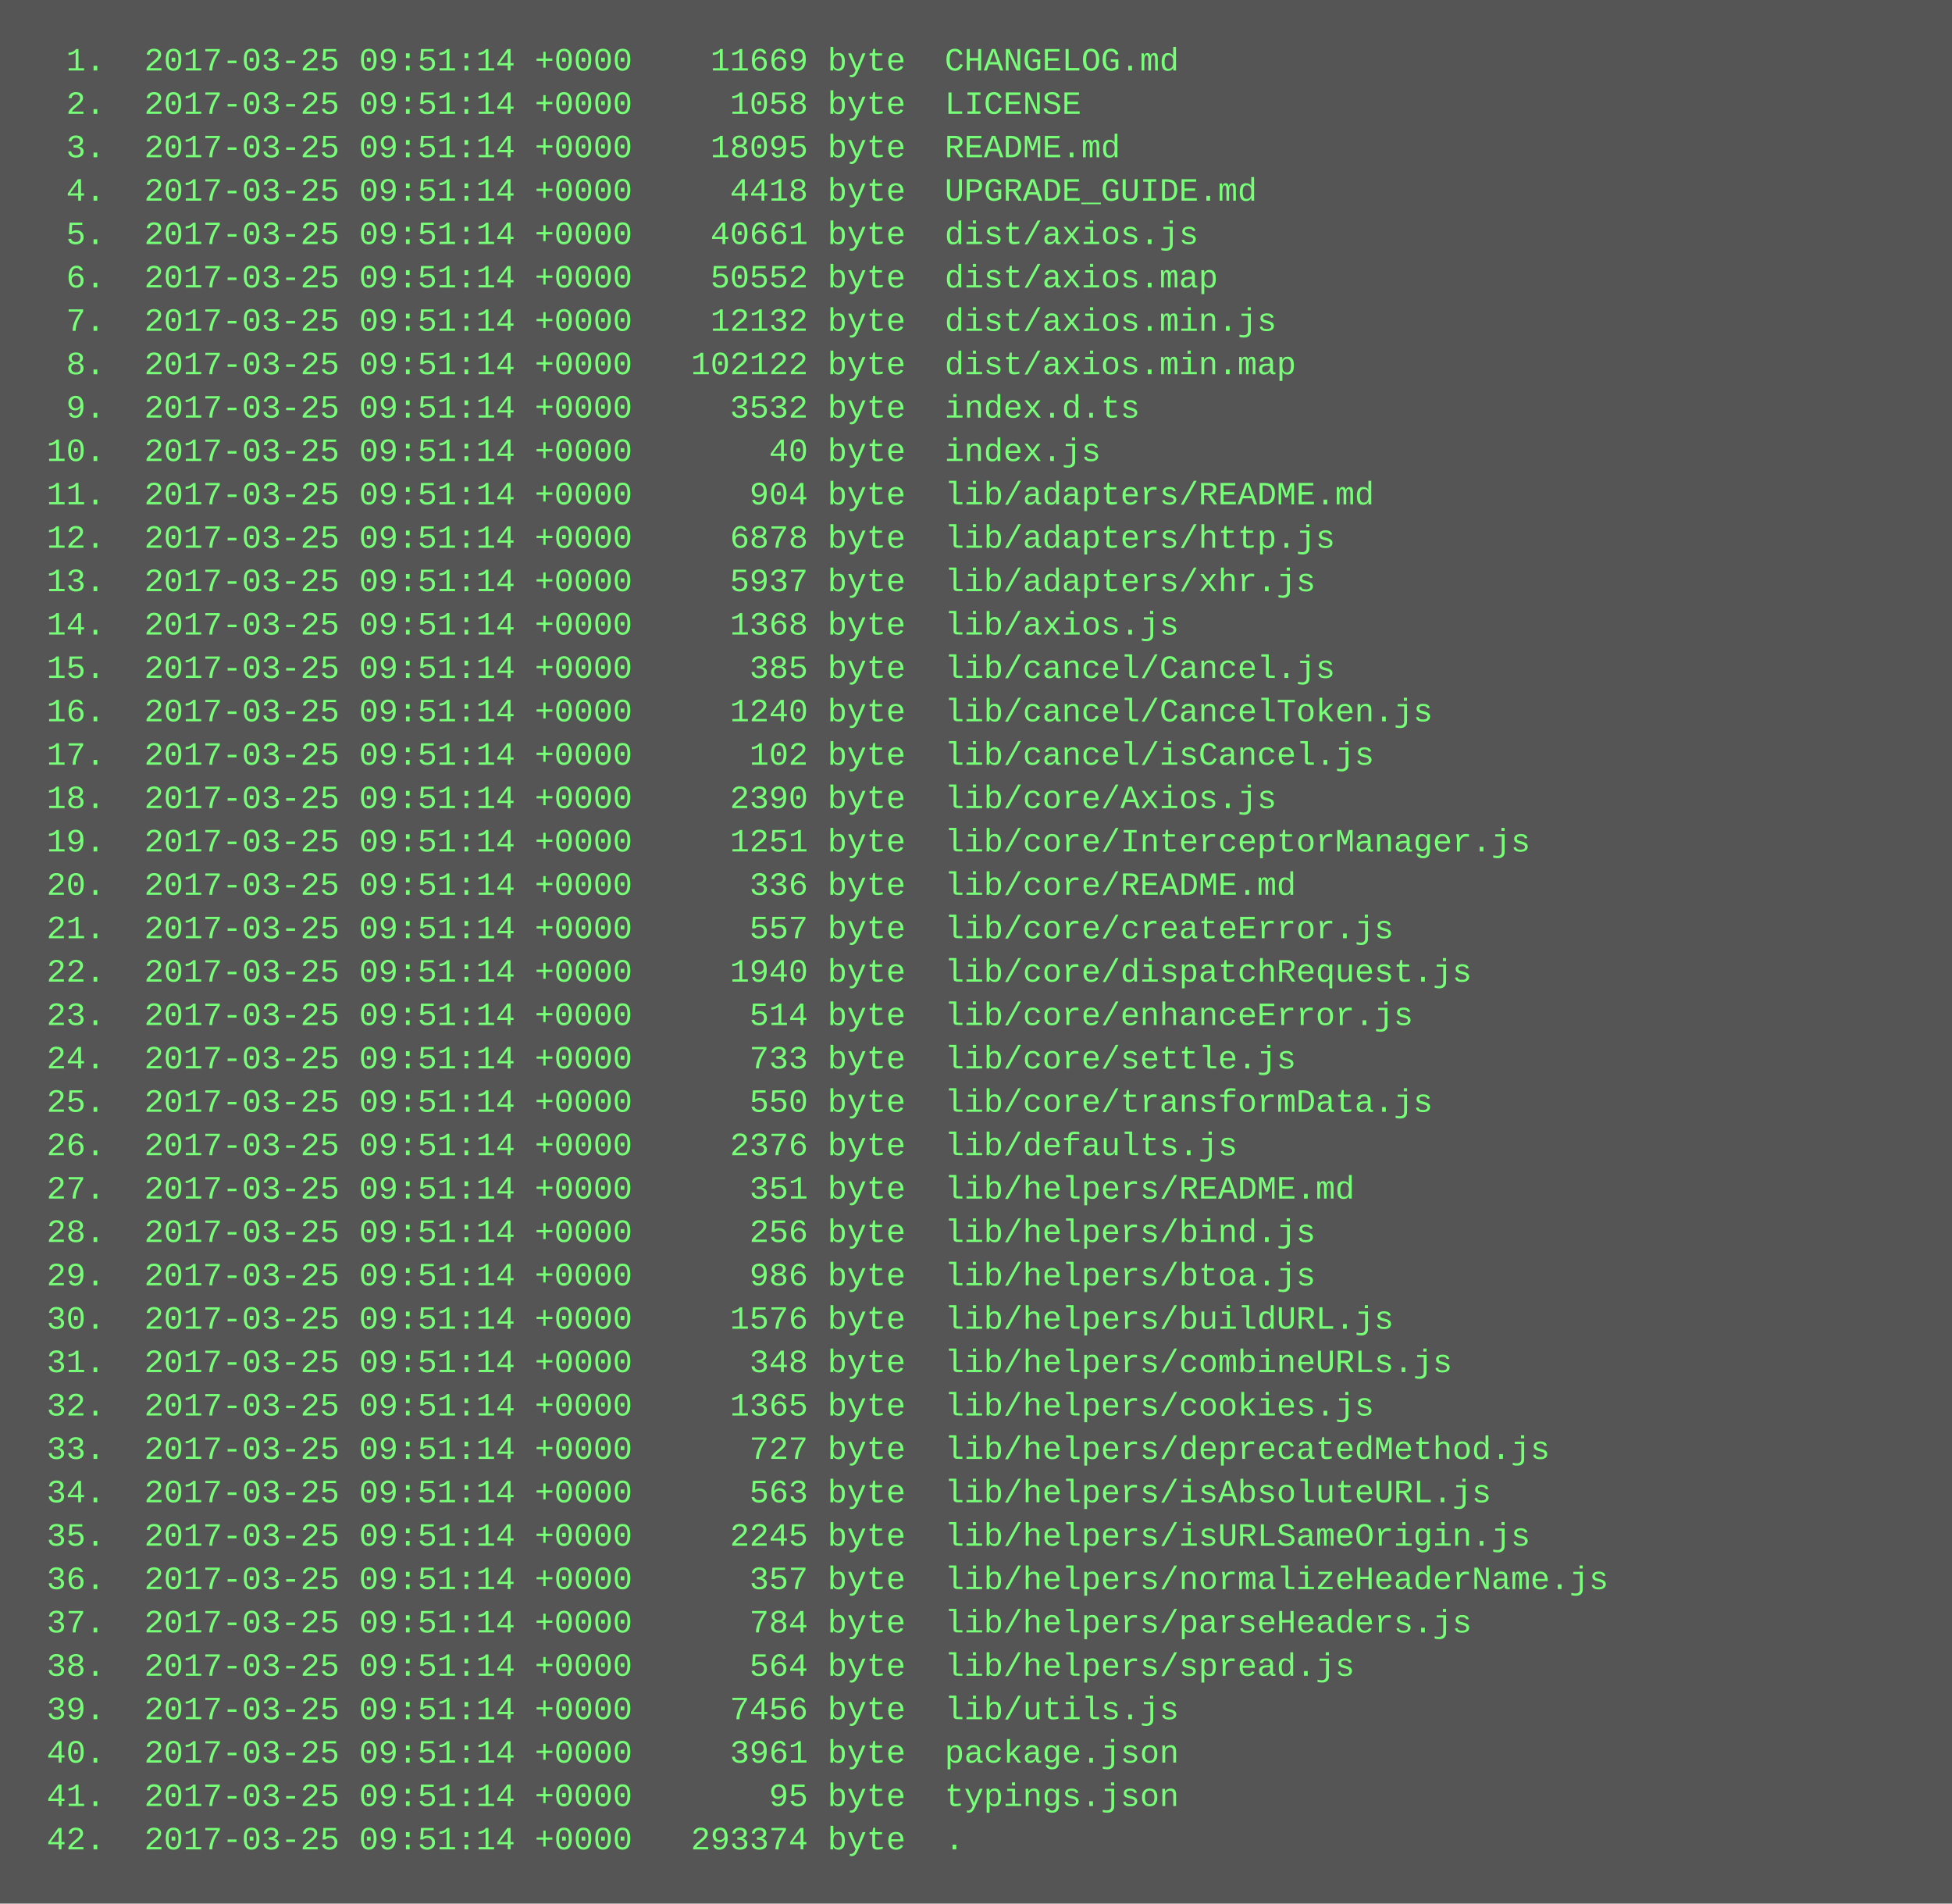
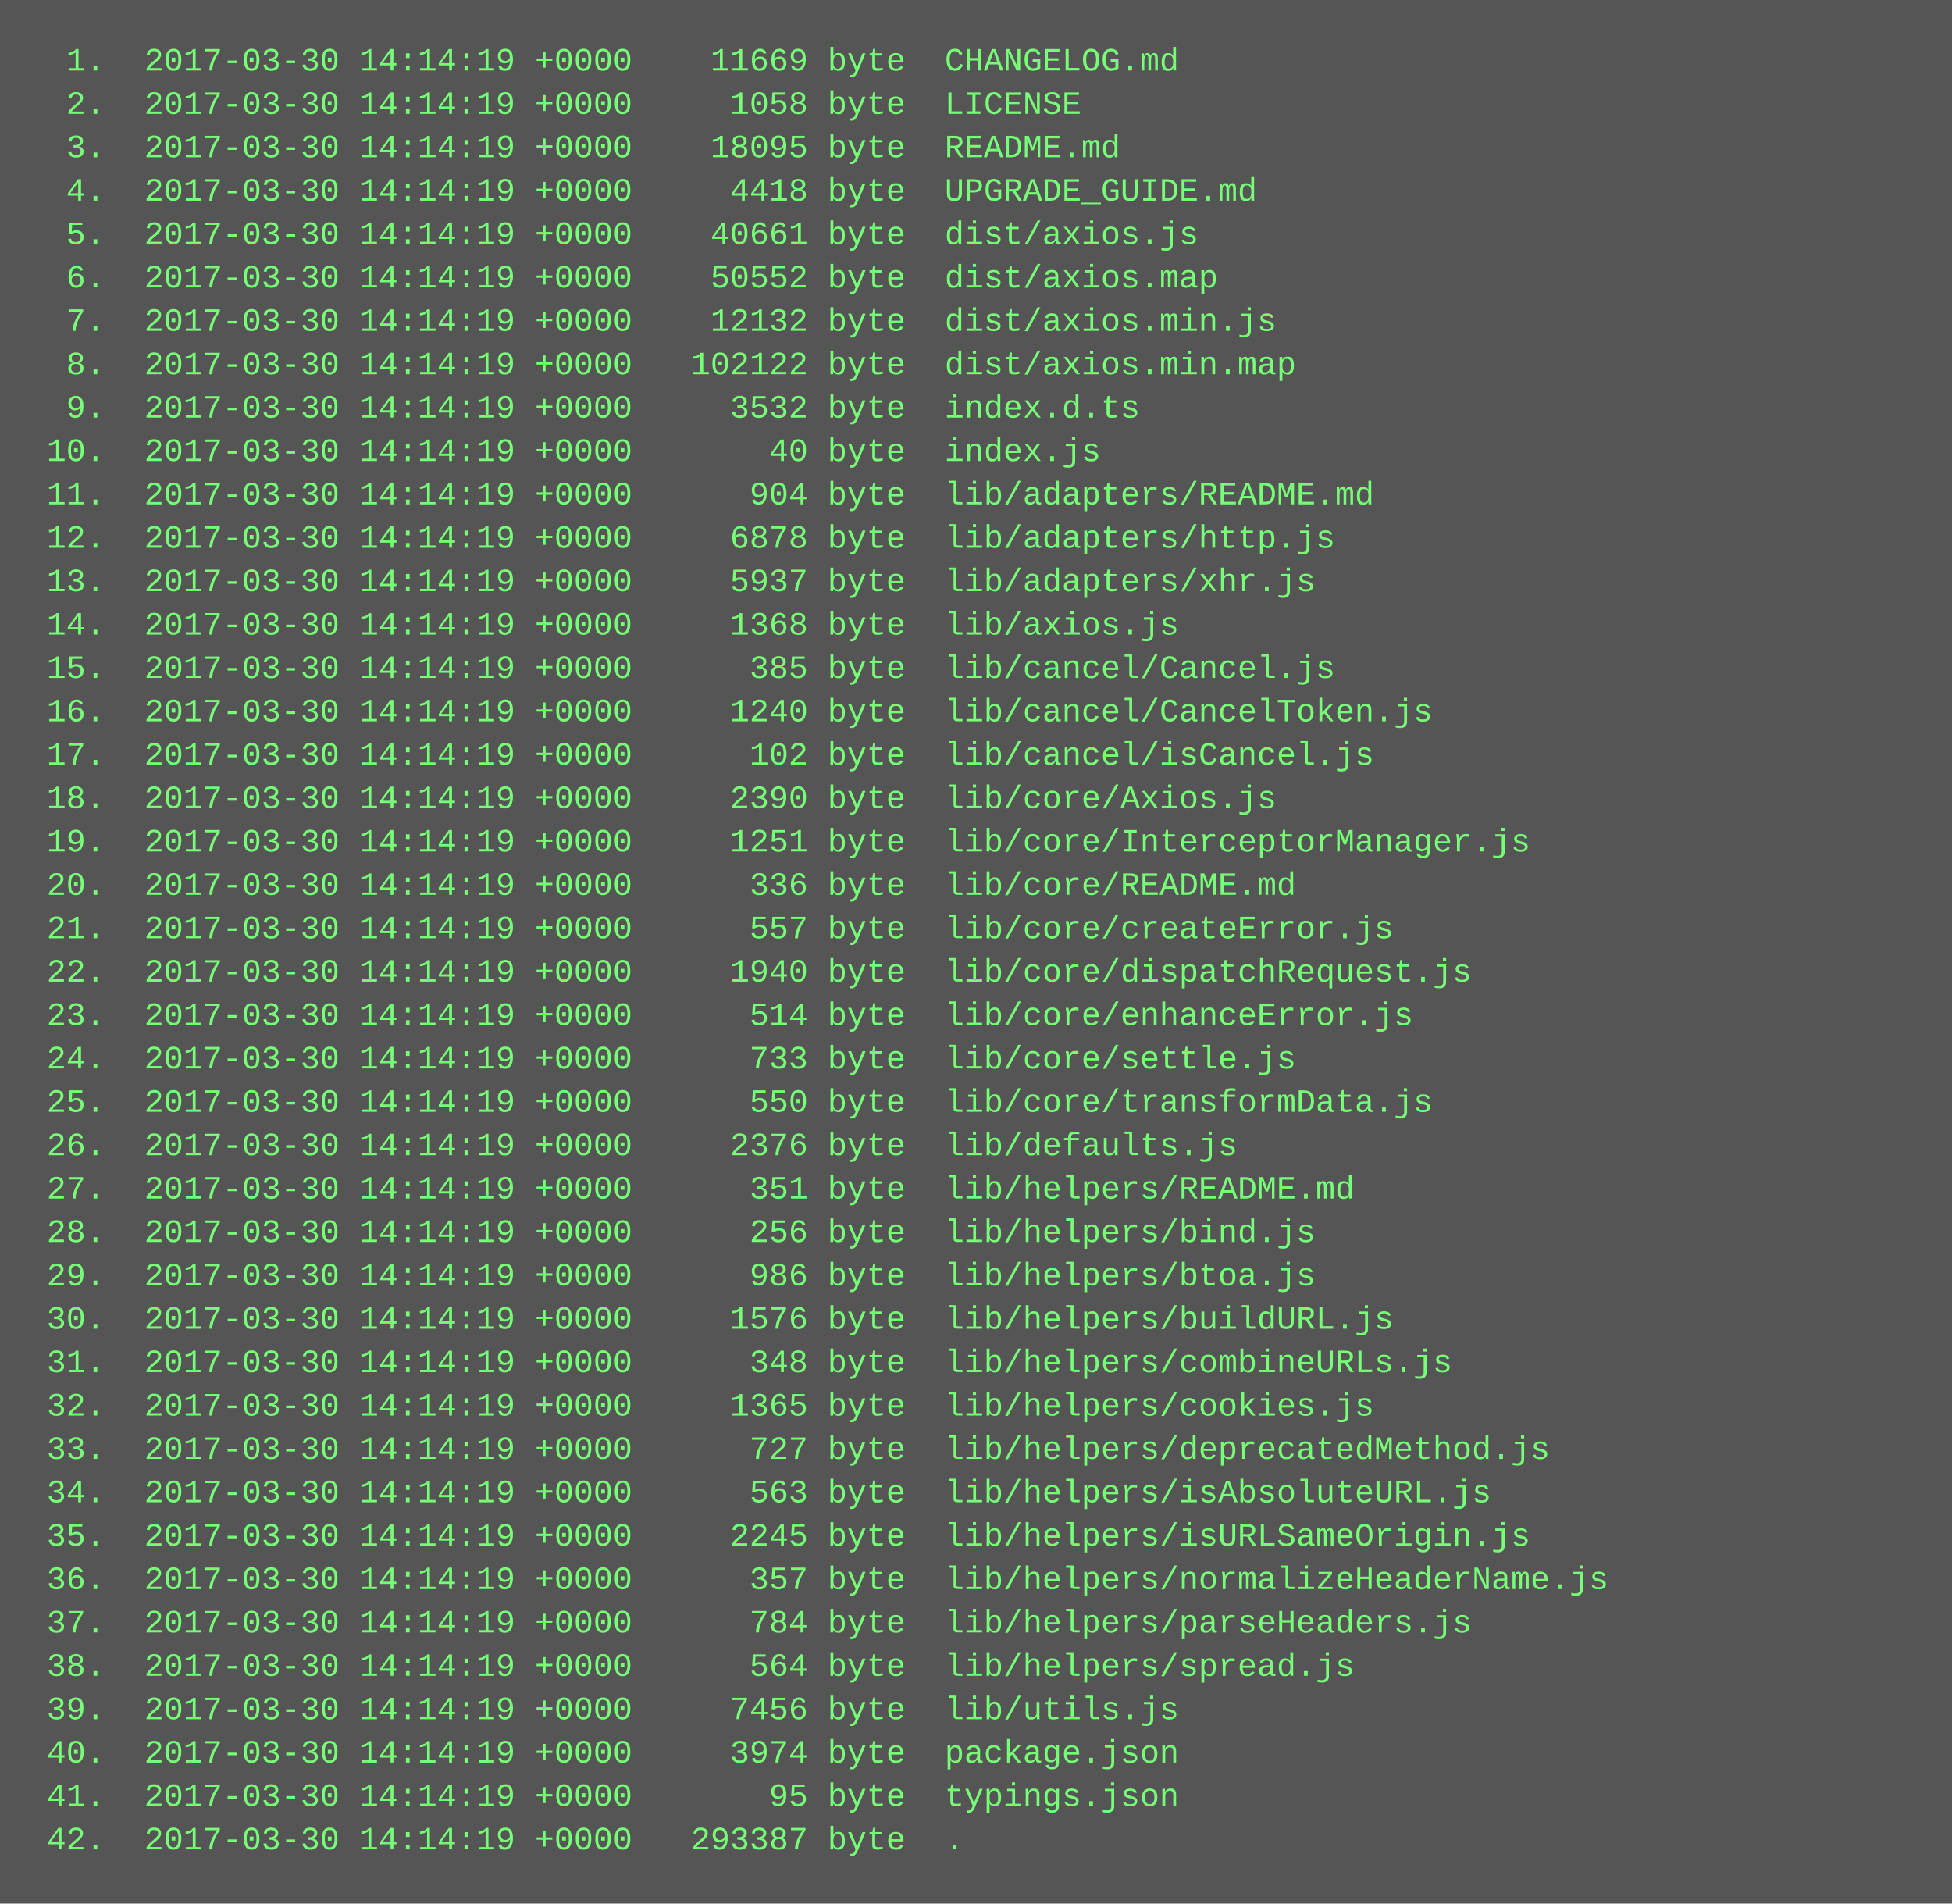
<svg xmlns="http://www.w3.org/2000/svg" height="702" width="720">
  <rect height="702" fill="#555" width="720" />
  <text fill="#7f7" font-family="Courier New" font-size="12" xml:space="preserve">
-     <tspan x="10" y="26">  1.  2017-03-25 09:51:14 +0000    11669 byte  CHANGELOG.md</tspan>
-     <tspan x="10" y="42">  2.  2017-03-25 09:51:14 +0000     1058 byte  LICENSE</tspan>
-     <tspan x="10" y="58">  3.  2017-03-25 09:51:14 +0000    18095 byte  README.md</tspan>
-     <tspan x="10" y="74">  4.  2017-03-25 09:51:14 +0000     4418 byte  UPGRADE_GUIDE.md</tspan>
-     <tspan x="10" y="90">  5.  2017-03-25 09:51:14 +0000    40661 byte  dist/axios.js</tspan>
-     <tspan x="10" y="106">  6.  2017-03-25 09:51:14 +0000    50552 byte  dist/axios.map</tspan>
-     <tspan x="10" y="122">  7.  2017-03-25 09:51:14 +0000    12132 byte  dist/axios.min.js</tspan>
-     <tspan x="10" y="138">  8.  2017-03-25 09:51:14 +0000   102122 byte  dist/axios.min.map</tspan>
-     <tspan x="10" y="154">  9.  2017-03-25 09:51:14 +0000     3532 byte  index.d.ts</tspan>
-     <tspan x="10" y="170"> 10.  2017-03-25 09:51:14 +0000       40 byte  index.js</tspan>
-     <tspan x="10" y="186"> 11.  2017-03-25 09:51:14 +0000      904 byte  lib/adapters/README.md</tspan>
-     <tspan x="10" y="202"> 12.  2017-03-25 09:51:14 +0000     6878 byte  lib/adapters/http.js</tspan>
-     <tspan x="10" y="218"> 13.  2017-03-25 09:51:14 +0000     5937 byte  lib/adapters/xhr.js</tspan>
-     <tspan x="10" y="234"> 14.  2017-03-25 09:51:14 +0000     1368 byte  lib/axios.js</tspan>
-     <tspan x="10" y="250"> 15.  2017-03-25 09:51:14 +0000      385 byte  lib/cancel/Cancel.js</tspan>
-     <tspan x="10" y="266"> 16.  2017-03-25 09:51:14 +0000     1240 byte  lib/cancel/CancelToken.js</tspan>
-     <tspan x="10" y="282"> 17.  2017-03-25 09:51:14 +0000      102 byte  lib/cancel/isCancel.js</tspan>
-     <tspan x="10" y="298"> 18.  2017-03-25 09:51:14 +0000     2390 byte  lib/core/Axios.js</tspan>
-     <tspan x="10" y="314"> 19.  2017-03-25 09:51:14 +0000     1251 byte  lib/core/InterceptorManager.js</tspan>
-     <tspan x="10" y="330"> 20.  2017-03-25 09:51:14 +0000      336 byte  lib/core/README.md</tspan>
-     <tspan x="10" y="346"> 21.  2017-03-25 09:51:14 +0000      557 byte  lib/core/createError.js</tspan>
-     <tspan x="10" y="362"> 22.  2017-03-25 09:51:14 +0000     1940 byte  lib/core/dispatchRequest.js</tspan>
-     <tspan x="10" y="378"> 23.  2017-03-25 09:51:14 +0000      514 byte  lib/core/enhanceError.js</tspan>
-     <tspan x="10" y="394"> 24.  2017-03-25 09:51:14 +0000      733 byte  lib/core/settle.js</tspan>
-     <tspan x="10" y="410"> 25.  2017-03-25 09:51:14 +0000      550 byte  lib/core/transformData.js</tspan>
-     <tspan x="10" y="426"> 26.  2017-03-25 09:51:14 +0000     2376 byte  lib/defaults.js</tspan>
-     <tspan x="10" y="442"> 27.  2017-03-25 09:51:14 +0000      351 byte  lib/helpers/README.md</tspan>
-     <tspan x="10" y="458"> 28.  2017-03-25 09:51:14 +0000      256 byte  lib/helpers/bind.js</tspan>
-     <tspan x="10" y="474"> 29.  2017-03-25 09:51:14 +0000      986 byte  lib/helpers/btoa.js</tspan>
-     <tspan x="10" y="490"> 30.  2017-03-25 09:51:14 +0000     1576 byte  lib/helpers/buildURL.js</tspan>
-     <tspan x="10" y="506"> 31.  2017-03-25 09:51:14 +0000      348 byte  lib/helpers/combineURLs.js</tspan>
-     <tspan x="10" y="522"> 32.  2017-03-25 09:51:14 +0000     1365 byte  lib/helpers/cookies.js</tspan>
-     <tspan x="10" y="538"> 33.  2017-03-25 09:51:14 +0000      727 byte  lib/helpers/deprecatedMethod.js</tspan>
-     <tspan x="10" y="554"> 34.  2017-03-25 09:51:14 +0000      563 byte  lib/helpers/isAbsoluteURL.js</tspan>
-     <tspan x="10" y="570"> 35.  2017-03-25 09:51:14 +0000     2245 byte  lib/helpers/isURLSameOrigin.js</tspan>
-     <tspan x="10" y="586"> 36.  2017-03-25 09:51:14 +0000      357 byte  lib/helpers/normalizeHeaderName.js</tspan>
-     <tspan x="10" y="602"> 37.  2017-03-25 09:51:14 +0000      784 byte  lib/helpers/parseHeaders.js</tspan>
-     <tspan x="10" y="618"> 38.  2017-03-25 09:51:14 +0000      564 byte  lib/helpers/spread.js</tspan>
-     <tspan x="10" y="634"> 39.  2017-03-25 09:51:14 +0000     7456 byte  lib/utils.js</tspan>
-     <tspan x="10" y="650"> 40.  2017-03-25 09:51:14 +0000     3961 byte  package.json</tspan>
-     <tspan x="10" y="666"> 41.  2017-03-25 09:51:14 +0000       95 byte  typings.json</tspan>
-     <tspan x="10" y="682"> 42.  2017-03-25 09:51:14 +0000   293374 byte  .</tspan>
+     <tspan x="10" y="26">  1.  2017-03-30 14:14:19 +0000    11669 byte  CHANGELOG.md</tspan>
+     <tspan x="10" y="42">  2.  2017-03-30 14:14:19 +0000     1058 byte  LICENSE</tspan>
+     <tspan x="10" y="58">  3.  2017-03-30 14:14:19 +0000    18095 byte  README.md</tspan>
+     <tspan x="10" y="74">  4.  2017-03-30 14:14:19 +0000     4418 byte  UPGRADE_GUIDE.md</tspan>
+     <tspan x="10" y="90">  5.  2017-03-30 14:14:19 +0000    40661 byte  dist/axios.js</tspan>
+     <tspan x="10" y="106">  6.  2017-03-30 14:14:19 +0000    50552 byte  dist/axios.map</tspan>
+     <tspan x="10" y="122">  7.  2017-03-30 14:14:19 +0000    12132 byte  dist/axios.min.js</tspan>
+     <tspan x="10" y="138">  8.  2017-03-30 14:14:19 +0000   102122 byte  dist/axios.min.map</tspan>
+     <tspan x="10" y="154">  9.  2017-03-30 14:14:19 +0000     3532 byte  index.d.ts</tspan>
+     <tspan x="10" y="170"> 10.  2017-03-30 14:14:19 +0000       40 byte  index.js</tspan>
+     <tspan x="10" y="186"> 11.  2017-03-30 14:14:19 +0000      904 byte  lib/adapters/README.md</tspan>
+     <tspan x="10" y="202"> 12.  2017-03-30 14:14:19 +0000     6878 byte  lib/adapters/http.js</tspan>
+     <tspan x="10" y="218"> 13.  2017-03-30 14:14:19 +0000     5937 byte  lib/adapters/xhr.js</tspan>
+     <tspan x="10" y="234"> 14.  2017-03-30 14:14:19 +0000     1368 byte  lib/axios.js</tspan>
+     <tspan x="10" y="250"> 15.  2017-03-30 14:14:19 +0000      385 byte  lib/cancel/Cancel.js</tspan>
+     <tspan x="10" y="266"> 16.  2017-03-30 14:14:19 +0000     1240 byte  lib/cancel/CancelToken.js</tspan>
+     <tspan x="10" y="282"> 17.  2017-03-30 14:14:19 +0000      102 byte  lib/cancel/isCancel.js</tspan>
+     <tspan x="10" y="298"> 18.  2017-03-30 14:14:19 +0000     2390 byte  lib/core/Axios.js</tspan>
+     <tspan x="10" y="314"> 19.  2017-03-30 14:14:19 +0000     1251 byte  lib/core/InterceptorManager.js</tspan>
+     <tspan x="10" y="330"> 20.  2017-03-30 14:14:19 +0000      336 byte  lib/core/README.md</tspan>
+     <tspan x="10" y="346"> 21.  2017-03-30 14:14:19 +0000      557 byte  lib/core/createError.js</tspan>
+     <tspan x="10" y="362"> 22.  2017-03-30 14:14:19 +0000     1940 byte  lib/core/dispatchRequest.js</tspan>
+     <tspan x="10" y="378"> 23.  2017-03-30 14:14:19 +0000      514 byte  lib/core/enhanceError.js</tspan>
+     <tspan x="10" y="394"> 24.  2017-03-30 14:14:19 +0000      733 byte  lib/core/settle.js</tspan>
+     <tspan x="10" y="410"> 25.  2017-03-30 14:14:19 +0000      550 byte  lib/core/transformData.js</tspan>
+     <tspan x="10" y="426"> 26.  2017-03-30 14:14:19 +0000     2376 byte  lib/defaults.js</tspan>
+     <tspan x="10" y="442"> 27.  2017-03-30 14:14:19 +0000      351 byte  lib/helpers/README.md</tspan>
+     <tspan x="10" y="458"> 28.  2017-03-30 14:14:19 +0000      256 byte  lib/helpers/bind.js</tspan>
+     <tspan x="10" y="474"> 29.  2017-03-30 14:14:19 +0000      986 byte  lib/helpers/btoa.js</tspan>
+     <tspan x="10" y="490"> 30.  2017-03-30 14:14:19 +0000     1576 byte  lib/helpers/buildURL.js</tspan>
+     <tspan x="10" y="506"> 31.  2017-03-30 14:14:19 +0000      348 byte  lib/helpers/combineURLs.js</tspan>
+     <tspan x="10" y="522"> 32.  2017-03-30 14:14:19 +0000     1365 byte  lib/helpers/cookies.js</tspan>
+     <tspan x="10" y="538"> 33.  2017-03-30 14:14:19 +0000      727 byte  lib/helpers/deprecatedMethod.js</tspan>
+     <tspan x="10" y="554"> 34.  2017-03-30 14:14:19 +0000      563 byte  lib/helpers/isAbsoluteURL.js</tspan>
+     <tspan x="10" y="570"> 35.  2017-03-30 14:14:19 +0000     2245 byte  lib/helpers/isURLSameOrigin.js</tspan>
+     <tspan x="10" y="586"> 36.  2017-03-30 14:14:19 +0000      357 byte  lib/helpers/normalizeHeaderName.js</tspan>
+     <tspan x="10" y="602"> 37.  2017-03-30 14:14:19 +0000      784 byte  lib/helpers/parseHeaders.js</tspan>
+     <tspan x="10" y="618"> 38.  2017-03-30 14:14:19 +0000      564 byte  lib/helpers/spread.js</tspan>
+     <tspan x="10" y="634"> 39.  2017-03-30 14:14:19 +0000     7456 byte  lib/utils.js</tspan>
+     <tspan x="10" y="650"> 40.  2017-03-30 14:14:19 +0000     3974 byte  package.json</tspan>
+     <tspan x="10" y="666"> 41.  2017-03-30 14:14:19 +0000       95 byte  typings.json</tspan>
+     <tspan x="10" y="682"> 42.  2017-03-30 14:14:19 +0000   293387 byte  .</tspan>
  </text>
</svg>
